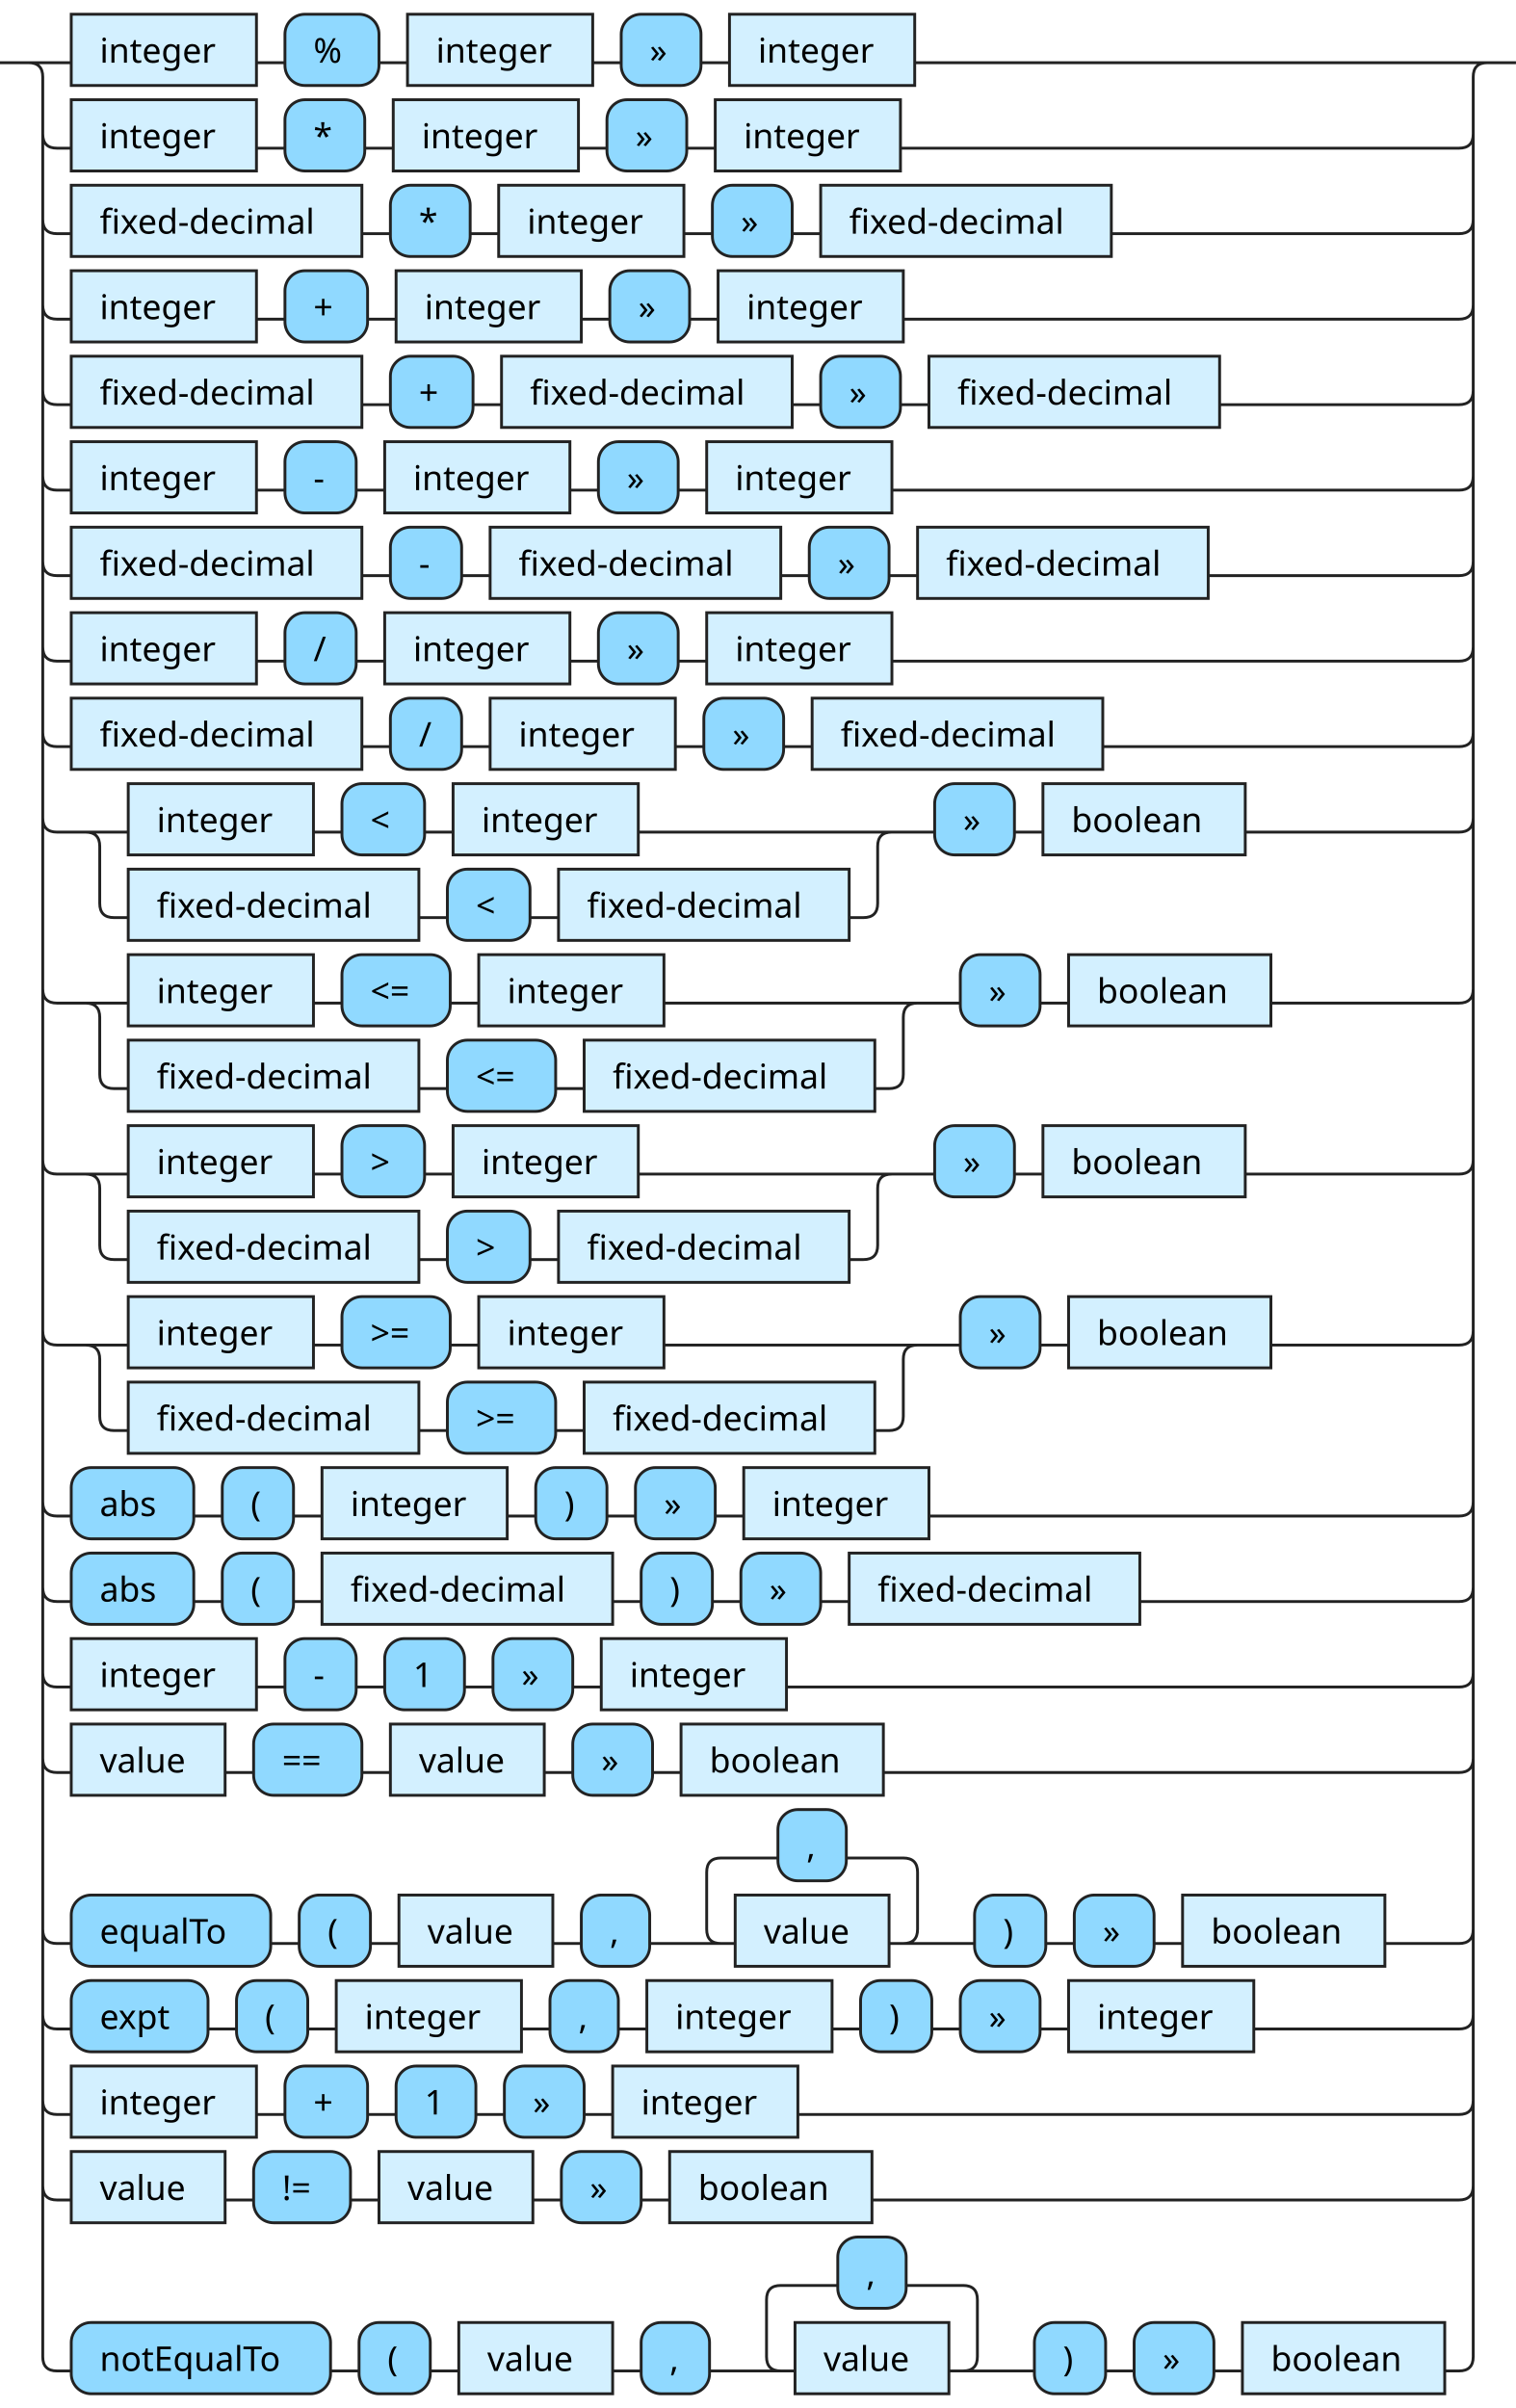
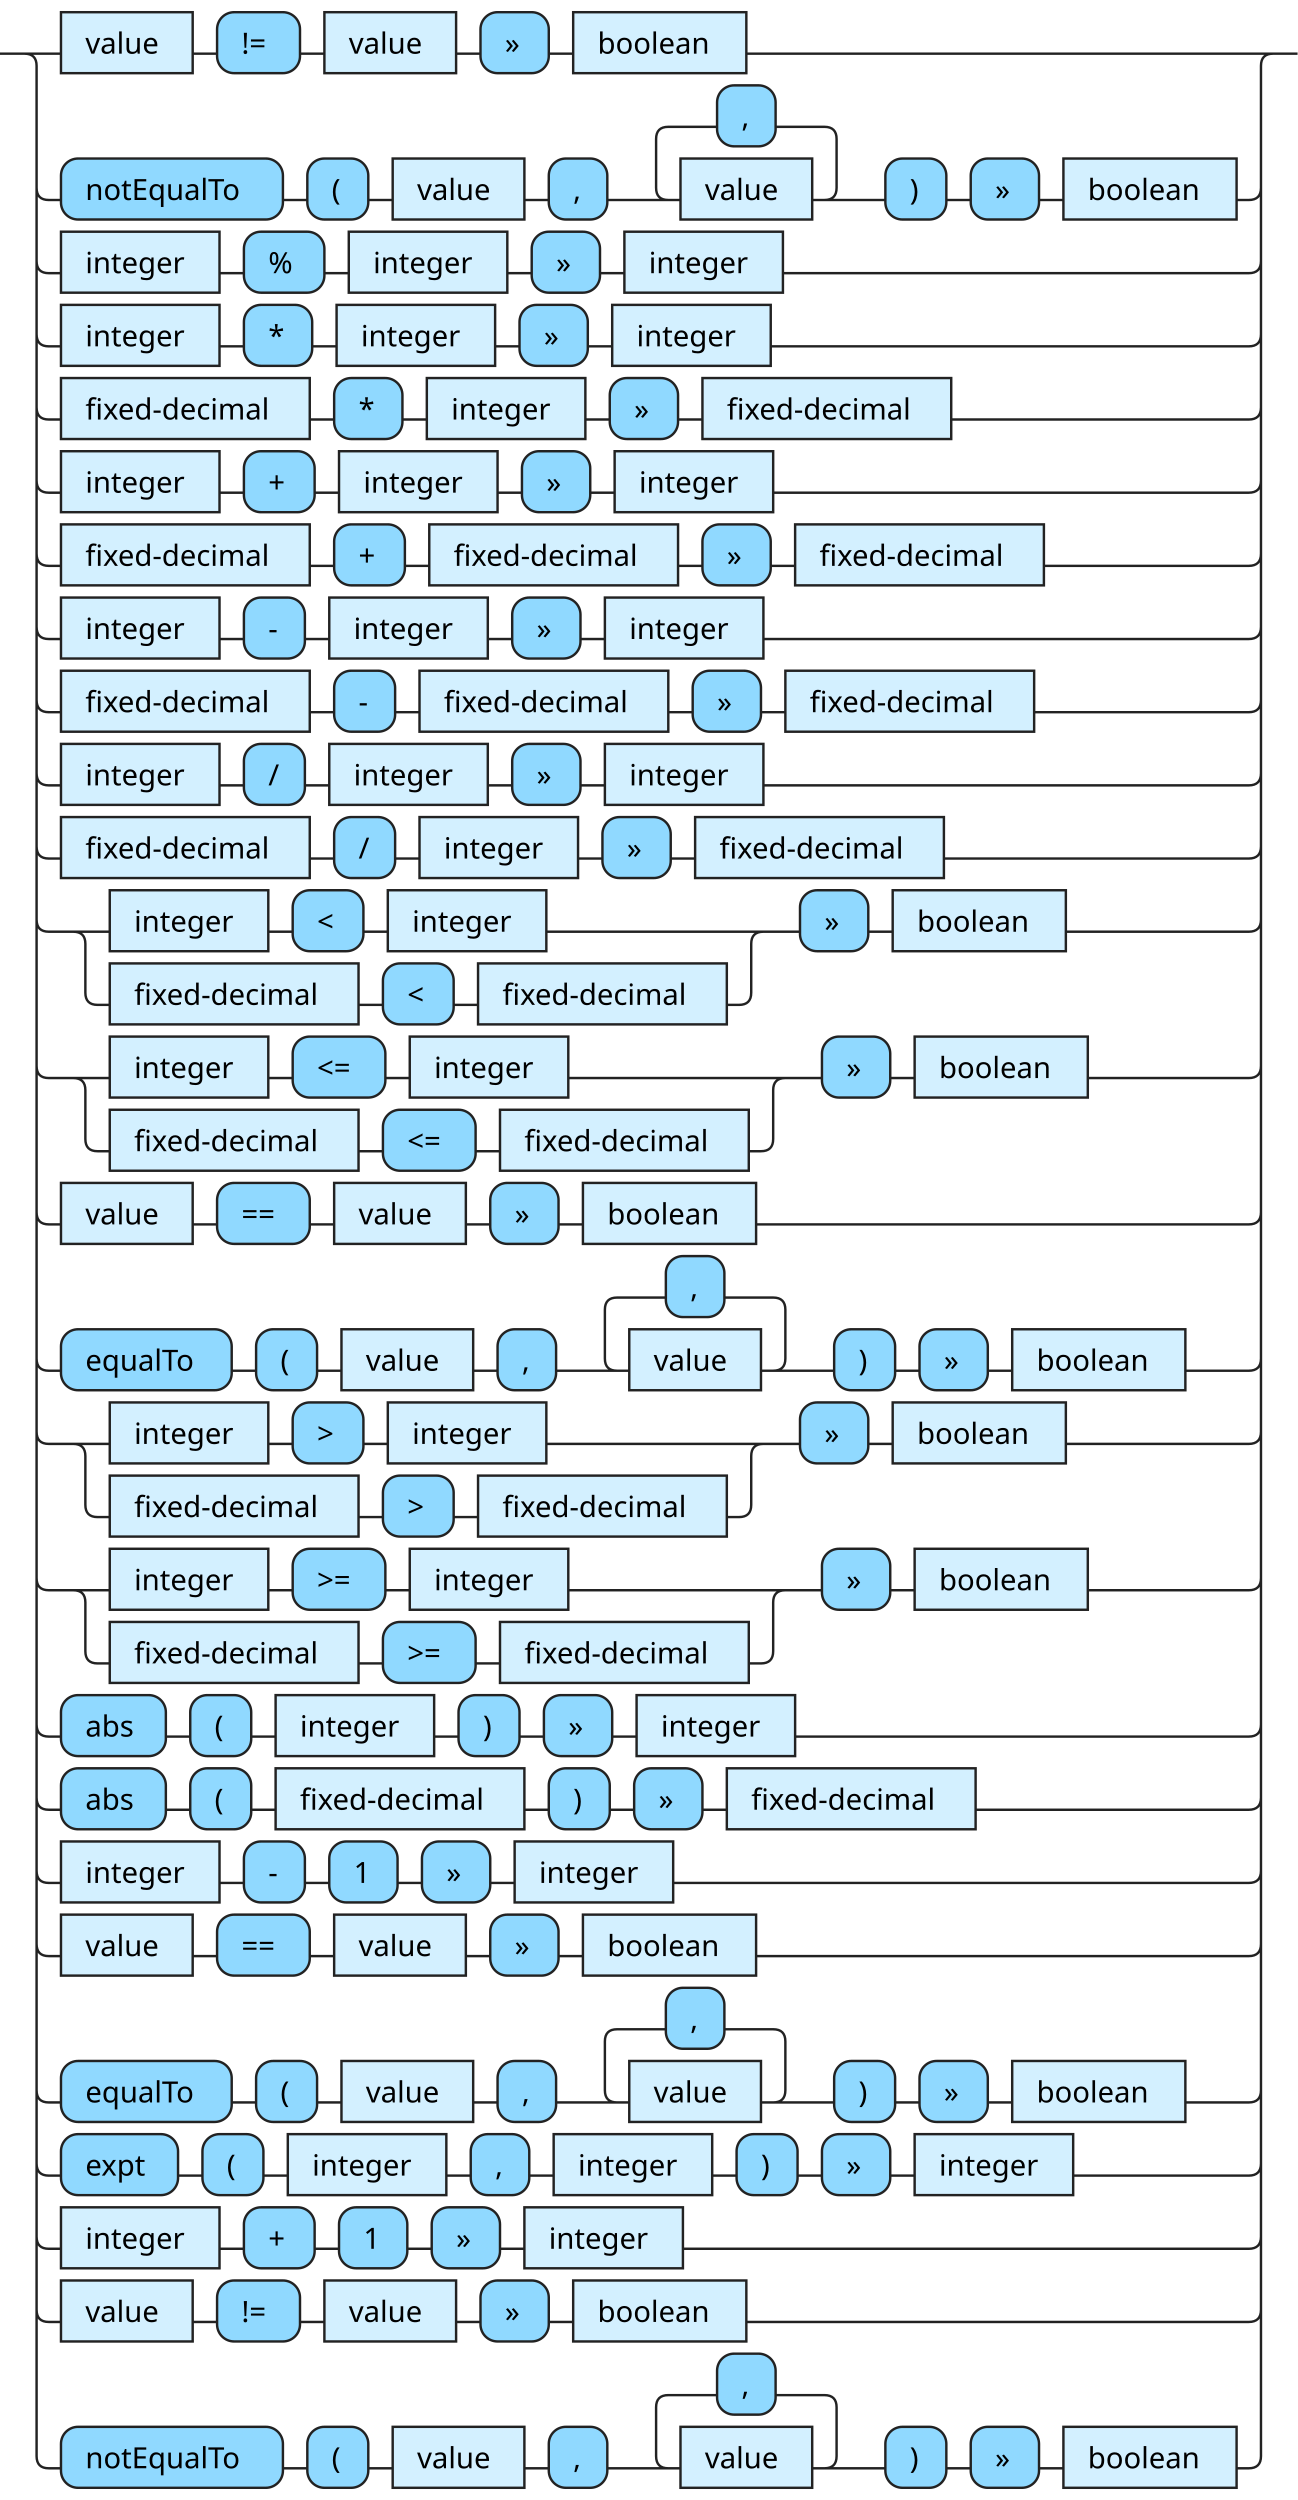
- <svg xmlns="http://www.w3.org/2000/svg" xmlns:xlink="http://www.w3.org/1999/xlink" version="1.1" width="532" height="845" viewbox="0 0 532 845">
+ <svg xmlns="http://www.w3.org/2000/svg" xmlns:xlink="http://www.w3.org/1999/xlink" version="1.1" width="532" height="1025" viewbox="0 0 532 1025">
  <defs>
    <style type="text/css">.c{fill:none;stroke:#222222;}.i{fill:#000000;font-family:Verdana,Sans-serif;font-size:12px;}.l{fill:#90d9ff;stroke:#222222;}.r{fill:#d3f0ff;stroke:#222222;}</style>
  </defs>
-   <path class="c" d="M0 22h25m65 0h10m33 0h10m65 0h10m28 0h10m65 0h206m-512 25q0 5 5 5h5m65 0h10m28 0h10m65 0h10m28 0h10m65 0h196q5 0 5-5m-502 30q0 5 5 5h5m102 0h10m28 0h10m65 0h10m28 0h10m102 0h122q5 0 5-5m-502 30q0 5 5 5h5m65 0h10m29 0h10m65 0h10m28 0h10m65 0h195q5 0 5-5m-502 30q0 5 5 5h5m102 0h10m29 0h10m102 0h10m28 0h10m102 0h84q5 0 5-5m-502 30q0 5 5 5h5m65 0h10m25 0h10m65 0h10m28 0h10m65 0h199q5 0 5-5m-502 30q0 5 5 5h5m102 0h10m25 0h10m102 0h10m28 0h10m102 0h88q5 0 5-5m-502 30q0 5 5 5h5m65 0h10m25 0h10m65 0h10m28 0h10m65 0h199q5 0 5-5m-502 30q0 5 5 5h5m102 0h10m25 0h10m65 0h10m28 0h10m102 0h125q5 0 5-5m-502 30q0 5 5 5h25m65 0h10m29 0h10m65 0h94m-288 0q5 0 5 5v20q0 5 5 5h5m102 0h10m29 0h10m102 0h5q5 0 5-5v-20q0-5 5-5m5 0h10m28 0h10m71 0h75q5 0 5-5m-502 60q0 5 5 5h25m65 0h10m38 0h10m65 0h94m-297 0q5 0 5 5v20q0 5 5 5h5m102 0h10m38 0h10m102 0h5q5 0 5-5v-20q0-5 5-5m5 0h10m28 0h10m71 0h66q5 0 5-5m-502 60q0 5 5 5h25m65 0h10m29 0h10m65 0h94m-288 0q5 0 5 5v20q0 5 5 5h5m102 0h10m29 0h10m102 0h5q5 0 5-5v-20q0-5 5-5m5 0h10m28 0h10m71 0h75q5 0 5-5m-502 60q0 5 5 5h25m65 0h10m38 0h10m65 0h94m-297 0q5 0 5 5v20q0 5 5 5h5m102 0h10m38 0h10m102 0h5q5 0 5-5v-20q0-5 5-5m5 0h10m28 0h10m71 0h66q5 0 5-5m-502 60q0 5 5 5h5m43 0h10m25 0h10m65 0h10m25 0h10m28 0h10m65 0h186q5 0 5-5m-502 30q0 5 5 5h5m43 0h10m25 0h10m102 0h10m25 0h10m28 0h10m102 0h112q5 0 5-5m-502 30q0 5 5 5h5m65 0h10m25 0h10m28 0h10m28 0h10m65 0h236q5 0 5-5m-502 30q0 5 5 5h5m54 0h10m38 0h10m54 0h10m28 0h10m71 0h202q5 0 5-5m-502 60q0 5 5 5h5m70 0h10m25 0h10m54 0h10m24 0h30m-5 0q-5 0-5-5v-20q0-5 5-5h20m24 0h20q5 0 5 5v20q0 5-5 5m-5 0h30m25 0h10m28 0h10m71 0h26q5 0 5-5m-502 30q0 5 5 5h5m48 0h10m25 0h10m65 0h10m24 0h10m65 0h10m25 0h10m28 0h10m65 0h72q5 0 5-5m-502 30q0 5 5 5h5m65 0h10m29 0h10m28 0h10m28 0h10m65 0h232q5 0 5-5m-502 30q0 5 5 5h5m54 0h10m34 0h10m54 0h10m28 0h10m71 0h206q5 0 5-5m-507-745q5 0 5 5v800q0 5 5 5h5m91 0h10m25 0h10m54 0h10m24 0h30m-5 0q-5 0-5-5v-20q0-5 5-5h20m24 0h20q5 0 5 5v20q0 5-5 5m-5 0h30m25 0h10m28 0h10m71 0h5q5 0 5-5v-800q0-5 5-5m5 0h5" />
-   <a xlink:href="#integer">
-     <rect class="r" x="25" y="5" width="65" height="25" />
-     <text class="i" x="35" y="22">integer</text>
-   </a>
-   <rect class="l" x="100" y="5" width="33" height="25" rx="7" />
-   <text class="i" x="110" y="22">%</text>
-   <a xlink:href="#integer">
-     <rect class="r" x="143" y="5" width="65" height="25" />
-     <text class="i" x="153" y="22">integer</text>
-   </a>
-   <rect class="l" x="218" y="5" width="28" height="25" rx="7" />
-   <text class="i" x="228" y="22">»</text>
-   <a xlink:href="#integer">
-     <rect class="r" x="256" y="5" width="65" height="25" />
-     <text class="i" x="266" y="22">integer</text>
-   </a>
-   <a xlink:href="#integer">
-     <rect class="r" x="25" y="35" width="65" height="25" />
-     <text class="i" x="35" y="52">integer</text>
-   </a>
-   <rect class="l" x="100" y="35" width="28" height="25" rx="7" />
-   <text class="i" x="110" y="52">*</text>
-   <a xlink:href="#integer">
-     <rect class="r" x="138" y="35" width="65" height="25" />
-     <text class="i" x="148" y="52">integer</text>
-   </a>
-   <rect class="l" x="213" y="35" width="28" height="25" rx="7" />
-   <text class="i" x="223" y="52">»</text>
-   <a xlink:href="#integer">
-     <rect class="r" x="251" y="35" width="65" height="25" />
-     <text class="i" x="261" y="52">integer</text>
-   </a>
-   <a xlink:href="#fixed-decimal">
-     <rect class="r" x="25" y="65" width="102" height="25" />
-     <text class="i" x="35" y="82">fixed-decimal</text>
-   </a>
-   <rect class="l" x="137" y="65" width="28" height="25" rx="7" />
-   <text class="i" x="147" y="82">*</text>
-   <a xlink:href="#integer">
-     <rect class="r" x="175" y="65" width="65" height="25" />
-     <text class="i" x="185" y="82">integer</text>
-   </a>
-   <rect class="l" x="250" y="65" width="28" height="25" rx="7" />
-   <text class="i" x="260" y="82">»</text>
-   <a xlink:href="#fixed-decimal">
-     <rect class="r" x="288" y="65" width="102" height="25" />
-     <text class="i" x="298" y="82">fixed-decimal</text>
+   <path class="c" d="M0 22h25m54 0h10m34 0h10m54 0h10m28 0h10m71 0h221m-512 55q0 5 5 5h5m91 0h10m25 0h10m54 0h10m24 0h30m-5 0q-5 0-5-5v-20q0-5 5-5h20m24 0h20q5 0 5 5v20q0 5-5 5m-5 0h30m25 0h10m28 0h10m71 0h5q5 0 5-5m-502 30q0 5 5 5h5m65 0h10m33 0h10m65 0h10m28 0h10m65 0h191q5 0 5-5m-502 30q0 5 5 5h5m65 0h10m28 0h10m65 0h10m28 0h10m65 0h196q5 0 5-5m-502 30q0 5 5 5h5m102 0h10m28 0h10m65 0h10m28 0h10m102 0h122q5 0 5-5m-502 30q0 5 5 5h5m65 0h10m29 0h10m65 0h10m28 0h10m65 0h195q5 0 5-5m-502 30q0 5 5 5h5m102 0h10m29 0h10m102 0h10m28 0h10m102 0h84q5 0 5-5m-502 30q0 5 5 5h5m65 0h10m25 0h10m65 0h10m28 0h10m65 0h199q5 0 5-5m-502 30q0 5 5 5h5m102 0h10m25 0h10m102 0h10m28 0h10m102 0h88q5 0 5-5m-502 30q0 5 5 5h5m65 0h10m25 0h10m65 0h10m28 0h10m65 0h199q5 0 5-5m-502 30q0 5 5 5h5m102 0h10m25 0h10m65 0h10m28 0h10m102 0h125q5 0 5-5m-502 30q0 5 5 5h25m65 0h10m29 0h10m65 0h94m-288 0q5 0 5 5v20q0 5 5 5h5m102 0h10m29 0h10m102 0h5q5 0 5-5v-20q0-5 5-5m5 0h10m28 0h10m71 0h75q5 0 5-5m-502 60q0 5 5 5h25m65 0h10m38 0h10m65 0h94m-297 0q5 0 5 5v20q0 5 5 5h5m102 0h10m38 0h10m102 0h5q5 0 5-5v-20q0-5 5-5m5 0h10m28 0h10m71 0h66q5 0 5-5m-502 60q0 5 5 5h5m54 0h10m38 0h10m54 0h10m28 0h10m71 0h202q5 0 5-5m-502 60q0 5 5 5h5m70 0h10m25 0h10m54 0h10m24 0h30m-5 0q-5 0-5-5v-20q0-5 5-5h20m24 0h20q5 0 5 5v20q0 5-5 5m-5 0h30m25 0h10m28 0h10m71 0h26q5 0 5-5m-502 30q0 5 5 5h25m65 0h10m29 0h10m65 0h94m-288 0q5 0 5 5v20q0 5 5 5h5m102 0h10m29 0h10m102 0h5q5 0 5-5v-20q0-5 5-5m5 0h10m28 0h10m71 0h75q5 0 5-5m-502 60q0 5 5 5h25m65 0h10m38 0h10m65 0h94m-297 0q5 0 5 5v20q0 5 5 5h5m102 0h10m38 0h10m102 0h5q5 0 5-5v-20q0-5 5-5m5 0h10m28 0h10m71 0h66q5 0 5-5m-502 60q0 5 5 5h5m43 0h10m25 0h10m65 0h10m25 0h10m28 0h10m65 0h186q5 0 5-5m-502 30q0 5 5 5h5m43 0h10m25 0h10m102 0h10m25 0h10m28 0h10m102 0h112q5 0 5-5m-502 30q0 5 5 5h5m65 0h10m25 0h10m28 0h10m28 0h10m65 0h236q5 0 5-5m-502 30q0 5 5 5h5m54 0h10m38 0h10m54 0h10m28 0h10m71 0h202q5 0 5-5m-502 60q0 5 5 5h5m70 0h10m25 0h10m54 0h10m24 0h30m-5 0q-5 0-5-5v-20q0-5 5-5h20m24 0h20q5 0 5 5v20q0 5-5 5m-5 0h30m25 0h10m28 0h10m71 0h26q5 0 5-5m-502 30q0 5 5 5h5m48 0h10m25 0h10m65 0h10m24 0h10m65 0h10m25 0h10m28 0h10m65 0h72q5 0 5-5m-502 30q0 5 5 5h5m65 0h10m29 0h10m28 0h10m28 0h10m65 0h232q5 0 5-5m-502 30q0 5 5 5h5m54 0h10m34 0h10m54 0h10m28 0h10m71 0h206q5 0 5-5m-507-925q5 0 5 5v980q0 5 5 5h5m91 0h10m25 0h10m54 0h10m24 0h30m-5 0q-5 0-5-5v-20q0-5 5-5h20m24 0h20q5 0 5 5v20q0 5-5 5m-5 0h30m25 0h10m28 0h10m71 0h5q5 0 5-5v-980q0-5 5-5m5 0h5" />
+   <a xlink:href="#value">
+     <rect class="r" x="25" y="5" width="54" height="25" />
+     <text class="i" x="35" y="22">value</text>
+   </a>
+   <rect class="l" x="89" y="5" width="34" height="25" rx="7" />
+   <text class="i" x="99" y="22">!=</text>
+   <a xlink:href="#value">
+     <rect class="r" x="133" y="5" width="54" height="25" />
+     <text class="i" x="143" y="22">value</text>
+   </a>
+   <rect class="l" x="197" y="5" width="28" height="25" rx="7" />
+   <text class="i" x="207" y="22">»</text>
+   <a xlink:href="#boolean">
+     <rect class="r" x="235" y="5" width="71" height="25" />
+     <text class="i" x="245" y="22">boolean</text>
+   </a>
+   <rect class="l" x="25" y="65" width="91" height="25" rx="7" />
+   <text class="i" x="35" y="82">notEqualTo</text>
+   <rect class="l" x="126" y="65" width="25" height="25" rx="7" />
+   <text class="i" x="136" y="82">(</text>
+   <a xlink:href="#value">
+     <rect class="r" x="161" y="65" width="54" height="25" />
+     <text class="i" x="171" y="82">value</text>
+   </a>
+   <rect class="l" x="225" y="65" width="24" height="25" rx="7" />
+   <text class="i" x="235" y="82">,</text>
+   <rect class="l" x="294" y="35" width="24" height="25" rx="7" />
+   <text class="i" x="304" y="52">,</text>
+   <a xlink:href="#value">
+     <rect class="r" x="279" y="65" width="54" height="25" />
+     <text class="i" x="289" y="82">value</text>
+   </a>
+   <rect class="l" x="363" y="65" width="25" height="25" rx="7" />
+   <text class="i" x="373" y="82">)</text>
+   <rect class="l" x="398" y="65" width="28" height="25" rx="7" />
+   <text class="i" x="408" y="82">»</text>
+   <a xlink:href="#boolean">
+     <rect class="r" x="436" y="65" width="71" height="25" />
+     <text class="i" x="446" y="82">boolean</text>
  </a>
  <a xlink:href="#integer">
    <rect class="r" x="25" y="95" width="65" height="25" />
    <text class="i" x="35" y="112">integer</text>
  </a>
-   <rect class="l" x="100" y="95" width="29" height="25" rx="7" />
-   <text class="i" x="110" y="112">+</text>
-   <a xlink:href="#integer">
-     <rect class="r" x="139" y="95" width="65" height="25" />
-     <text class="i" x="149" y="112">integer</text>
-   </a>
-   <rect class="l" x="214" y="95" width="28" height="25" rx="7" />
-   <text class="i" x="224" y="112">»</text>
-   <a xlink:href="#integer">
-     <rect class="r" x="252" y="95" width="65" height="25" />
-     <text class="i" x="262" y="112">integer</text>
-   </a>
-   <a xlink:href="#fixed-decimal">
-     <rect class="r" x="25" y="125" width="102" height="25" />
-     <text class="i" x="35" y="142">fixed-decimal</text>
-   </a>
-   <rect class="l" x="137" y="125" width="29" height="25" rx="7" />
-   <text class="i" x="147" y="142">+</text>
-   <a xlink:href="#fixed-decimal">
-     <rect class="r" x="176" y="125" width="102" height="25" />
-     <text class="i" x="186" y="142">fixed-decimal</text>
-   </a>
-   <rect class="l" x="288" y="125" width="28" height="25" rx="7" />
-   <text class="i" x="298" y="142">»</text>
-   <a xlink:href="#fixed-decimal">
-     <rect class="r" x="326" y="125" width="102" height="25" />
-     <text class="i" x="336" y="142">fixed-decimal</text>
-   </a>
-   <a xlink:href="#integer">
-     <rect class="r" x="25" y="155" width="65" height="25" />
-     <text class="i" x="35" y="172">integer</text>
-   </a>
-   <rect class="l" x="100" y="155" width="25" height="25" rx="7" />
-   <text class="i" x="110" y="172">-</text>
-   <a xlink:href="#integer">
-     <rect class="r" x="135" y="155" width="65" height="25" />
-     <text class="i" x="145" y="172">integer</text>
-   </a>
-   <rect class="l" x="210" y="155" width="28" height="25" rx="7" />
-   <text class="i" x="220" y="172">»</text>
-   <a xlink:href="#integer">
-     <rect class="r" x="248" y="155" width="65" height="25" />
-     <text class="i" x="258" y="172">integer</text>
-   </a>
-   <a xlink:href="#fixed-decimal">
-     <rect class="r" x="25" y="185" width="102" height="25" />
-     <text class="i" x="35" y="202">fixed-decimal</text>
-   </a>
-   <rect class="l" x="137" y="185" width="25" height="25" rx="7" />
-   <text class="i" x="147" y="202">-</text>
-   <a xlink:href="#fixed-decimal">
-     <rect class="r" x="172" y="185" width="102" height="25" />
-     <text class="i" x="182" y="202">fixed-decimal</text>
-   </a>
-   <rect class="l" x="284" y="185" width="28" height="25" rx="7" />
-   <text class="i" x="294" y="202">»</text>
-   <a xlink:href="#fixed-decimal">
-     <rect class="r" x="322" y="185" width="102" height="25" />
-     <text class="i" x="332" y="202">fixed-decimal</text>
-   </a>
-   <a xlink:href="#integer">
-     <rect class="r" x="25" y="215" width="65" height="25" />
-     <text class="i" x="35" y="232">integer</text>
-   </a>
-   <rect class="l" x="100" y="215" width="25" height="25" rx="7" />
-   <text class="i" x="110" y="232">/</text>
-   <a xlink:href="#integer">
-     <rect class="r" x="135" y="215" width="65" height="25" />
-     <text class="i" x="145" y="232">integer</text>
-   </a>
-   <rect class="l" x="210" y="215" width="28" height="25" rx="7" />
-   <text class="i" x="220" y="232">»</text>
-   <a xlink:href="#integer">
-     <rect class="r" x="248" y="215" width="65" height="25" />
-     <text class="i" x="258" y="232">integer</text>
-   </a>
-   <a xlink:href="#fixed-decimal">
-     <rect class="r" x="25" y="245" width="102" height="25" />
-     <text class="i" x="35" y="262">fixed-decimal</text>
-   </a>
-   <rect class="l" x="137" y="245" width="25" height="25" rx="7" />
-   <text class="i" x="147" y="262">/</text>
-   <a xlink:href="#integer">
-     <rect class="r" x="172" y="245" width="65" height="25" />
-     <text class="i" x="182" y="262">integer</text>
-   </a>
-   <rect class="l" x="247" y="245" width="28" height="25" rx="7" />
-   <text class="i" x="257" y="262">»</text>
-   <a xlink:href="#fixed-decimal">
-     <rect class="r" x="285" y="245" width="102" height="25" />
-     <text class="i" x="295" y="262">fixed-decimal</text>
-   </a>
-   <a xlink:href="#integer">
-     <rect class="r" x="45" y="275" width="65" height="25" />
-     <text class="i" x="55" y="292">integer</text>
-   </a>
-   <rect class="l" x="120" y="275" width="29" height="25" rx="7" />
-   <text class="i" x="130" y="292">&lt;</text>
-   <a xlink:href="#integer">
-     <rect class="r" x="159" y="275" width="65" height="25" />
-     <text class="i" x="169" y="292">integer</text>
-   </a>
-   <a xlink:href="#fixed-decimal">
-     <rect class="r" x="45" y="305" width="102" height="25" />
-     <text class="i" x="55" y="322">fixed-decimal</text>
-   </a>
-   <rect class="l" x="157" y="305" width="29" height="25" rx="7" />
-   <text class="i" x="167" y="322">&lt;</text>
-   <a xlink:href="#fixed-decimal">
-     <rect class="r" x="196" y="305" width="102" height="25" />
-     <text class="i" x="206" y="322">fixed-decimal</text>
-   </a>
-   <rect class="l" x="328" y="275" width="28" height="25" rx="7" />
-   <text class="i" x="338" y="292">»</text>
-   <a xlink:href="#boolean">
-     <rect class="r" x="366" y="275" width="71" height="25" />
-     <text class="i" x="376" y="292">boolean</text>
-   </a>
-   <a xlink:href="#integer">
-     <rect class="r" x="45" y="335" width="65" height="25" />
-     <text class="i" x="55" y="352">integer</text>
-   </a>
-   <rect class="l" x="120" y="335" width="38" height="25" rx="7" />
-   <text class="i" x="130" y="352">&lt;=</text>
-   <a xlink:href="#integer">
-     <rect class="r" x="168" y="335" width="65" height="25" />
-     <text class="i" x="178" y="352">integer</text>
-   </a>
-   <a xlink:href="#fixed-decimal">
-     <rect class="r" x="45" y="365" width="102" height="25" />
-     <text class="i" x="55" y="382">fixed-decimal</text>
-   </a>
-   <rect class="l" x="157" y="365" width="38" height="25" rx="7" />
-   <text class="i" x="167" y="382">&lt;=</text>
-   <a xlink:href="#fixed-decimal">
-     <rect class="r" x="205" y="365" width="102" height="25" />
-     <text class="i" x="215" y="382">fixed-decimal</text>
-   </a>
-   <rect class="l" x="337" y="335" width="28" height="25" rx="7" />
-   <text class="i" x="347" y="352">»</text>
-   <a xlink:href="#boolean">
-     <rect class="r" x="375" y="335" width="71" height="25" />
-     <text class="i" x="385" y="352">boolean</text>
-   </a>
-   <a xlink:href="#integer">
-     <rect class="r" x="45" y="395" width="65" height="25" />
-     <text class="i" x="55" y="412">integer</text>
-   </a>
-   <rect class="l" x="120" y="395" width="29" height="25" rx="7" />
-   <text class="i" x="130" y="412">&gt;</text>
-   <a xlink:href="#integer">
-     <rect class="r" x="159" y="395" width="65" height="25" />
-     <text class="i" x="169" y="412">integer</text>
-   </a>
-   <a xlink:href="#fixed-decimal">
-     <rect class="r" x="45" y="425" width="102" height="25" />
-     <text class="i" x="55" y="442">fixed-decimal</text>
-   </a>
-   <rect class="l" x="157" y="425" width="29" height="25" rx="7" />
-   <text class="i" x="167" y="442">&gt;</text>
-   <a xlink:href="#fixed-decimal">
-     <rect class="r" x="196" y="425" width="102" height="25" />
-     <text class="i" x="206" y="442">fixed-decimal</text>
-   </a>
-   <rect class="l" x="328" y="395" width="28" height="25" rx="7" />
-   <text class="i" x="338" y="412">»</text>
-   <a xlink:href="#boolean">
-     <rect class="r" x="366" y="395" width="71" height="25" />
-     <text class="i" x="376" y="412">boolean</text>
-   </a>
-   <a xlink:href="#integer">
-     <rect class="r" x="45" y="455" width="65" height="25" />
-     <text class="i" x="55" y="472">integer</text>
-   </a>
-   <rect class="l" x="120" y="455" width="38" height="25" rx="7" />
-   <text class="i" x="130" y="472">&gt;=</text>
-   <a xlink:href="#integer">
-     <rect class="r" x="168" y="455" width="65" height="25" />
-     <text class="i" x="178" y="472">integer</text>
-   </a>
-   <a xlink:href="#fixed-decimal">
-     <rect class="r" x="45" y="485" width="102" height="25" />
-     <text class="i" x="55" y="502">fixed-decimal</text>
-   </a>
-   <rect class="l" x="157" y="485" width="38" height="25" rx="7" />
-   <text class="i" x="167" y="502">&gt;=</text>
-   <a xlink:href="#fixed-decimal">
-     <rect class="r" x="205" y="485" width="102" height="25" />
-     <text class="i" x="215" y="502">fixed-decimal</text>
-   </a>
-   <rect class="l" x="337" y="455" width="28" height="25" rx="7" />
-   <text class="i" x="347" y="472">»</text>
-   <a xlink:href="#boolean">
-     <rect class="r" x="375" y="455" width="71" height="25" />
-     <text class="i" x="385" y="472">boolean</text>
-   </a>
-   <rect class="l" x="25" y="515" width="43" height="25" rx="7" />
-   <text class="i" x="35" y="532">abs</text>
-   <rect class="l" x="78" y="515" width="25" height="25" rx="7" />
-   <text class="i" x="88" y="532">(</text>
-   <a xlink:href="#integer">
-     <rect class="r" x="113" y="515" width="65" height="25" />
-     <text class="i" x="123" y="532">integer</text>
-   </a>
-   <rect class="l" x="188" y="515" width="25" height="25" rx="7" />
-   <text class="i" x="198" y="532">)</text>
-   <rect class="l" x="223" y="515" width="28" height="25" rx="7" />
-   <text class="i" x="233" y="532">»</text>
-   <a xlink:href="#integer">
-     <rect class="r" x="261" y="515" width="65" height="25" />
-     <text class="i" x="271" y="532">integer</text>
-   </a>
-   <rect class="l" x="25" y="545" width="43" height="25" rx="7" />
-   <text class="i" x="35" y="562">abs</text>
-   <rect class="l" x="78" y="545" width="25" height="25" rx="7" />
-   <text class="i" x="88" y="562">(</text>
-   <a xlink:href="#fixed-decimal">
-     <rect class="r" x="113" y="545" width="102" height="25" />
-     <text class="i" x="123" y="562">fixed-decimal</text>
-   </a>
-   <rect class="l" x="225" y="545" width="25" height="25" rx="7" />
-   <text class="i" x="235" y="562">)</text>
-   <rect class="l" x="260" y="545" width="28" height="25" rx="7" />
-   <text class="i" x="270" y="562">»</text>
-   <a xlink:href="#fixed-decimal">
-     <rect class="r" x="298" y="545" width="102" height="25" />
-     <text class="i" x="308" y="562">fixed-decimal</text>
-   </a>
-   <a xlink:href="#integer">
-     <rect class="r" x="25" y="575" width="65" height="25" />
-     <text class="i" x="35" y="592">integer</text>
-   </a>
-   <rect class="l" x="100" y="575" width="25" height="25" rx="7" />
-   <text class="i" x="110" y="592">-</text>
-   <rect class="l" x="135" y="575" width="28" height="25" rx="7" />
-   <text class="i" x="145" y="592">1</text>
-   <rect class="l" x="173" y="575" width="28" height="25" rx="7" />
-   <text class="i" x="183" y="592">»</text>
-   <a xlink:href="#integer">
-     <rect class="r" x="211" y="575" width="65" height="25" />
-     <text class="i" x="221" y="592">integer</text>
-   </a>
-   <a xlink:href="#value">
-     <rect class="r" x="25" y="605" width="54" height="25" />
-     <text class="i" x="35" y="622">value</text>
-   </a>
-   <rect class="l" x="89" y="605" width="38" height="25" rx="7" />
-   <text class="i" x="99" y="622">==</text>
-   <a xlink:href="#value">
-     <rect class="r" x="137" y="605" width="54" height="25" />
-     <text class="i" x="147" y="622">value</text>
-   </a>
-   <rect class="l" x="201" y="605" width="28" height="25" rx="7" />
-   <text class="i" x="211" y="622">»</text>
-   <a xlink:href="#boolean">
-     <rect class="r" x="239" y="605" width="71" height="25" />
-     <text class="i" x="249" y="622">boolean</text>
-   </a>
-   <rect class="l" x="25" y="665" width="70" height="25" rx="7" />
-   <text class="i" x="35" y="682">equalTo</text>
-   <rect class="l" x="105" y="665" width="25" height="25" rx="7" />
-   <text class="i" x="115" y="682">(</text>
-   <a xlink:href="#value">
-     <rect class="r" x="140" y="665" width="54" height="25" />
-     <text class="i" x="150" y="682">value</text>
-   </a>
-   <rect class="l" x="204" y="665" width="24" height="25" rx="7" />
-   <text class="i" x="214" y="682">,</text>
-   <rect class="l" x="273" y="635" width="24" height="25" rx="7" />
-   <text class="i" x="283" y="652">,</text>
-   <a xlink:href="#value">
-     <rect class="r" x="258" y="665" width="54" height="25" />
-     <text class="i" x="268" y="682">value</text>
-   </a>
-   <rect class="l" x="342" y="665" width="25" height="25" rx="7" />
-   <text class="i" x="352" y="682">)</text>
-   <rect class="l" x="377" y="665" width="28" height="25" rx="7" />
-   <text class="i" x="387" y="682">»</text>
-   <a xlink:href="#boolean">
-     <rect class="r" x="415" y="665" width="71" height="25" />
-     <text class="i" x="425" y="682">boolean</text>
-   </a>
-   <rect class="l" x="25" y="695" width="48" height="25" rx="7" />
-   <text class="i" x="35" y="712">expt</text>
-   <rect class="l" x="83" y="695" width="25" height="25" rx="7" />
-   <text class="i" x="93" y="712">(</text>
-   <a xlink:href="#integer">
-     <rect class="r" x="118" y="695" width="65" height="25" />
-     <text class="i" x="128" y="712">integer</text>
-   </a>
-   <rect class="l" x="193" y="695" width="24" height="25" rx="7" />
-   <text class="i" x="203" y="712">,</text>
-   <a xlink:href="#integer">
-     <rect class="r" x="227" y="695" width="65" height="25" />
-     <text class="i" x="237" y="712">integer</text>
-   </a>
-   <rect class="l" x="302" y="695" width="25" height="25" rx="7" />
-   <text class="i" x="312" y="712">)</text>
-   <rect class="l" x="337" y="695" width="28" height="25" rx="7" />
-   <text class="i" x="347" y="712">»</text>
-   <a xlink:href="#integer">
-     <rect class="r" x="375" y="695" width="65" height="25" />
-     <text class="i" x="385" y="712">integer</text>
-   </a>
-   <a xlink:href="#integer">
-     <rect class="r" x="25" y="725" width="65" height="25" />
-     <text class="i" x="35" y="742">integer</text>
-   </a>
-   <rect class="l" x="100" y="725" width="29" height="25" rx="7" />
-   <text class="i" x="110" y="742">+</text>
-   <rect class="l" x="139" y="725" width="28" height="25" rx="7" />
-   <text class="i" x="149" y="742">1</text>
-   <rect class="l" x="177" y="725" width="28" height="25" rx="7" />
-   <text class="i" x="187" y="742">»</text>
-   <a xlink:href="#integer">
-     <rect class="r" x="215" y="725" width="65" height="25" />
-     <text class="i" x="225" y="742">integer</text>
-   </a>
-   <a xlink:href="#value">
-     <rect class="r" x="25" y="755" width="54" height="25" />
-     <text class="i" x="35" y="772">value</text>
-   </a>
-   <rect class="l" x="89" y="755" width="34" height="25" rx="7" />
-   <text class="i" x="99" y="772">!=</text>
-   <a xlink:href="#value">
-     <rect class="r" x="133" y="755" width="54" height="25" />
-     <text class="i" x="143" y="772">value</text>
-   </a>
-   <rect class="l" x="197" y="755" width="28" height="25" rx="7" />
-   <text class="i" x="207" y="772">»</text>
-   <a xlink:href="#boolean">
-     <rect class="r" x="235" y="755" width="71" height="25" />
-     <text class="i" x="245" y="772">boolean</text>
-   </a>
-   <rect class="l" x="25" y="815" width="91" height="25" rx="7" />
-   <text class="i" x="35" y="832">notEqualTo</text>
-   <rect class="l" x="126" y="815" width="25" height="25" rx="7" />
-   <text class="i" x="136" y="832">(</text>
-   <a xlink:href="#value">
-     <rect class="r" x="161" y="815" width="54" height="25" />
-     <text class="i" x="171" y="832">value</text>
-   </a>
-   <rect class="l" x="225" y="815" width="24" height="25" rx="7" />
-   <text class="i" x="235" y="832">,</text>
-   <rect class="l" x="294" y="785" width="24" height="25" rx="7" />
-   <text class="i" x="304" y="802">,</text>
-   <a xlink:href="#value">
-     <rect class="r" x="279" y="815" width="54" height="25" />
-     <text class="i" x="289" y="832">value</text>
-   </a>
-   <rect class="l" x="363" y="815" width="25" height="25" rx="7" />
-   <text class="i" x="373" y="832">)</text>
-   <rect class="l" x="398" y="815" width="28" height="25" rx="7" />
-   <text class="i" x="408" y="832">»</text>
-   <a xlink:href="#boolean">
-     <rect class="r" x="436" y="815" width="71" height="25" />
-     <text class="i" x="446" y="832">boolean</text>
+   <rect class="l" x="100" y="95" width="33" height="25" rx="7" />
+   <text class="i" x="110" y="112">%</text>
+   <a xlink:href="#integer">
+     <rect class="r" x="143" y="95" width="65" height="25" />
+     <text class="i" x="153" y="112">integer</text>
+   </a>
+   <rect class="l" x="218" y="95" width="28" height="25" rx="7" />
+   <text class="i" x="228" y="112">»</text>
+   <a xlink:href="#integer">
+     <rect class="r" x="256" y="95" width="65" height="25" />
+     <text class="i" x="266" y="112">integer</text>
+   </a>
+   <a xlink:href="#integer">
+     <rect class="r" x="25" y="125" width="65" height="25" />
+     <text class="i" x="35" y="142">integer</text>
+   </a>
+   <rect class="l" x="100" y="125" width="28" height="25" rx="7" />
+   <text class="i" x="110" y="142">*</text>
+   <a xlink:href="#integer">
+     <rect class="r" x="138" y="125" width="65" height="25" />
+     <text class="i" x="148" y="142">integer</text>
+   </a>
+   <rect class="l" x="213" y="125" width="28" height="25" rx="7" />
+   <text class="i" x="223" y="142">»</text>
+   <a xlink:href="#integer">
+     <rect class="r" x="251" y="125" width="65" height="25" />
+     <text class="i" x="261" y="142">integer</text>
+   </a>
+   <a xlink:href="#fixed-decimal">
+     <rect class="r" x="25" y="155" width="102" height="25" />
+     <text class="i" x="35" y="172">fixed-decimal</text>
+   </a>
+   <rect class="l" x="137" y="155" width="28" height="25" rx="7" />
+   <text class="i" x="147" y="172">*</text>
+   <a xlink:href="#integer">
+     <rect class="r" x="175" y="155" width="65" height="25" />
+     <text class="i" x="185" y="172">integer</text>
+   </a>
+   <rect class="l" x="250" y="155" width="28" height="25" rx="7" />
+   <text class="i" x="260" y="172">»</text>
+   <a xlink:href="#fixed-decimal">
+     <rect class="r" x="288" y="155" width="102" height="25" />
+     <text class="i" x="298" y="172">fixed-decimal</text>
+   </a>
+   <a xlink:href="#integer">
+     <rect class="r" x="25" y="185" width="65" height="25" />
+     <text class="i" x="35" y="202">integer</text>
+   </a>
+   <rect class="l" x="100" y="185" width="29" height="25" rx="7" />
+   <text class="i" x="110" y="202">+</text>
+   <a xlink:href="#integer">
+     <rect class="r" x="139" y="185" width="65" height="25" />
+     <text class="i" x="149" y="202">integer</text>
+   </a>
+   <rect class="l" x="214" y="185" width="28" height="25" rx="7" />
+   <text class="i" x="224" y="202">»</text>
+   <a xlink:href="#integer">
+     <rect class="r" x="252" y="185" width="65" height="25" />
+     <text class="i" x="262" y="202">integer</text>
+   </a>
+   <a xlink:href="#fixed-decimal">
+     <rect class="r" x="25" y="215" width="102" height="25" />
+     <text class="i" x="35" y="232">fixed-decimal</text>
+   </a>
+   <rect class="l" x="137" y="215" width="29" height="25" rx="7" />
+   <text class="i" x="147" y="232">+</text>
+   <a xlink:href="#fixed-decimal">
+     <rect class="r" x="176" y="215" width="102" height="25" />
+     <text class="i" x="186" y="232">fixed-decimal</text>
+   </a>
+   <rect class="l" x="288" y="215" width="28" height="25" rx="7" />
+   <text class="i" x="298" y="232">»</text>
+   <a xlink:href="#fixed-decimal">
+     <rect class="r" x="326" y="215" width="102" height="25" />
+     <text class="i" x="336" y="232">fixed-decimal</text>
+   </a>
+   <a xlink:href="#integer">
+     <rect class="r" x="25" y="245" width="65" height="25" />
+     <text class="i" x="35" y="262">integer</text>
+   </a>
+   <rect class="l" x="100" y="245" width="25" height="25" rx="7" />
+   <text class="i" x="110" y="262">-</text>
+   <a xlink:href="#integer">
+     <rect class="r" x="135" y="245" width="65" height="25" />
+     <text class="i" x="145" y="262">integer</text>
+   </a>
+   <rect class="l" x="210" y="245" width="28" height="25" rx="7" />
+   <text class="i" x="220" y="262">»</text>
+   <a xlink:href="#integer">
+     <rect class="r" x="248" y="245" width="65" height="25" />
+     <text class="i" x="258" y="262">integer</text>
+   </a>
+   <a xlink:href="#fixed-decimal">
+     <rect class="r" x="25" y="275" width="102" height="25" />
+     <text class="i" x="35" y="292">fixed-decimal</text>
+   </a>
+   <rect class="l" x="137" y="275" width="25" height="25" rx="7" />
+   <text class="i" x="147" y="292">-</text>
+   <a xlink:href="#fixed-decimal">
+     <rect class="r" x="172" y="275" width="102" height="25" />
+     <text class="i" x="182" y="292">fixed-decimal</text>
+   </a>
+   <rect class="l" x="284" y="275" width="28" height="25" rx="7" />
+   <text class="i" x="294" y="292">»</text>
+   <a xlink:href="#fixed-decimal">
+     <rect class="r" x="322" y="275" width="102" height="25" />
+     <text class="i" x="332" y="292">fixed-decimal</text>
+   </a>
+   <a xlink:href="#integer">
+     <rect class="r" x="25" y="305" width="65" height="25" />
+     <text class="i" x="35" y="322">integer</text>
+   </a>
+   <rect class="l" x="100" y="305" width="25" height="25" rx="7" />
+   <text class="i" x="110" y="322">/</text>
+   <a xlink:href="#integer">
+     <rect class="r" x="135" y="305" width="65" height="25" />
+     <text class="i" x="145" y="322">integer</text>
+   </a>
+   <rect class="l" x="210" y="305" width="28" height="25" rx="7" />
+   <text class="i" x="220" y="322">»</text>
+   <a xlink:href="#integer">
+     <rect class="r" x="248" y="305" width="65" height="25" />
+     <text class="i" x="258" y="322">integer</text>
+   </a>
+   <a xlink:href="#fixed-decimal">
+     <rect class="r" x="25" y="335" width="102" height="25" />
+     <text class="i" x="35" y="352">fixed-decimal</text>
+   </a>
+   <rect class="l" x="137" y="335" width="25" height="25" rx="7" />
+   <text class="i" x="147" y="352">/</text>
+   <a xlink:href="#integer">
+     <rect class="r" x="172" y="335" width="65" height="25" />
+     <text class="i" x="182" y="352">integer</text>
+   </a>
+   <rect class="l" x="247" y="335" width="28" height="25" rx="7" />
+   <text class="i" x="257" y="352">»</text>
+   <a xlink:href="#fixed-decimal">
+     <rect class="r" x="285" y="335" width="102" height="25" />
+     <text class="i" x="295" y="352">fixed-decimal</text>
+   </a>
+   <a xlink:href="#integer">
+     <rect class="r" x="45" y="365" width="65" height="25" />
+     <text class="i" x="55" y="382">integer</text>
+   </a>
+   <rect class="l" x="120" y="365" width="29" height="25" rx="7" />
+   <text class="i" x="130" y="382">&lt;</text>
+   <a xlink:href="#integer">
+     <rect class="r" x="159" y="365" width="65" height="25" />
+     <text class="i" x="169" y="382">integer</text>
+   </a>
+   <a xlink:href="#fixed-decimal">
+     <rect class="r" x="45" y="395" width="102" height="25" />
+     <text class="i" x="55" y="412">fixed-decimal</text>
+   </a>
+   <rect class="l" x="157" y="395" width="29" height="25" rx="7" />
+   <text class="i" x="167" y="412">&lt;</text>
+   <a xlink:href="#fixed-decimal">
+     <rect class="r" x="196" y="395" width="102" height="25" />
+     <text class="i" x="206" y="412">fixed-decimal</text>
+   </a>
+   <rect class="l" x="328" y="365" width="28" height="25" rx="7" />
+   <text class="i" x="338" y="382">»</text>
+   <a xlink:href="#boolean">
+     <rect class="r" x="366" y="365" width="71" height="25" />
+     <text class="i" x="376" y="382">boolean</text>
+   </a>
+   <a xlink:href="#integer">
+     <rect class="r" x="45" y="425" width="65" height="25" />
+     <text class="i" x="55" y="442">integer</text>
+   </a>
+   <rect class="l" x="120" y="425" width="38" height="25" rx="7" />
+   <text class="i" x="130" y="442">&lt;=</text>
+   <a xlink:href="#integer">
+     <rect class="r" x="168" y="425" width="65" height="25" />
+     <text class="i" x="178" y="442">integer</text>
+   </a>
+   <a xlink:href="#fixed-decimal">
+     <rect class="r" x="45" y="455" width="102" height="25" />
+     <text class="i" x="55" y="472">fixed-decimal</text>
+   </a>
+   <rect class="l" x="157" y="455" width="38" height="25" rx="7" />
+   <text class="i" x="167" y="472">&lt;=</text>
+   <a xlink:href="#fixed-decimal">
+     <rect class="r" x="205" y="455" width="102" height="25" />
+     <text class="i" x="215" y="472">fixed-decimal</text>
+   </a>
+   <rect class="l" x="337" y="425" width="28" height="25" rx="7" />
+   <text class="i" x="347" y="442">»</text>
+   <a xlink:href="#boolean">
+     <rect class="r" x="375" y="425" width="71" height="25" />
+     <text class="i" x="385" y="442">boolean</text>
+   </a>
+   <a xlink:href="#value">
+     <rect class="r" x="25" y="485" width="54" height="25" />
+     <text class="i" x="35" y="502">value</text>
+   </a>
+   <rect class="l" x="89" y="485" width="38" height="25" rx="7" />
+   <text class="i" x="99" y="502">==</text>
+   <a xlink:href="#value">
+     <rect class="r" x="137" y="485" width="54" height="25" />
+     <text class="i" x="147" y="502">value</text>
+   </a>
+   <rect class="l" x="201" y="485" width="28" height="25" rx="7" />
+   <text class="i" x="211" y="502">»</text>
+   <a xlink:href="#boolean">
+     <rect class="r" x="239" y="485" width="71" height="25" />
+     <text class="i" x="249" y="502">boolean</text>
+   </a>
+   <rect class="l" x="25" y="545" width="70" height="25" rx="7" />
+   <text class="i" x="35" y="562">equalTo</text>
+   <rect class="l" x="105" y="545" width="25" height="25" rx="7" />
+   <text class="i" x="115" y="562">(</text>
+   <a xlink:href="#value">
+     <rect class="r" x="140" y="545" width="54" height="25" />
+     <text class="i" x="150" y="562">value</text>
+   </a>
+   <rect class="l" x="204" y="545" width="24" height="25" rx="7" />
+   <text class="i" x="214" y="562">,</text>
+   <rect class="l" x="273" y="515" width="24" height="25" rx="7" />
+   <text class="i" x="283" y="532">,</text>
+   <a xlink:href="#value">
+     <rect class="r" x="258" y="545" width="54" height="25" />
+     <text class="i" x="268" y="562">value</text>
+   </a>
+   <rect class="l" x="342" y="545" width="25" height="25" rx="7" />
+   <text class="i" x="352" y="562">)</text>
+   <rect class="l" x="377" y="545" width="28" height="25" rx="7" />
+   <text class="i" x="387" y="562">»</text>
+   <a xlink:href="#boolean">
+     <rect class="r" x="415" y="545" width="71" height="25" />
+     <text class="i" x="425" y="562">boolean</text>
+   </a>
+   <a xlink:href="#integer">
+     <rect class="r" x="45" y="575" width="65" height="25" />
+     <text class="i" x="55" y="592">integer</text>
+   </a>
+   <rect class="l" x="120" y="575" width="29" height="25" rx="7" />
+   <text class="i" x="130" y="592">&gt;</text>
+   <a xlink:href="#integer">
+     <rect class="r" x="159" y="575" width="65" height="25" />
+     <text class="i" x="169" y="592">integer</text>
+   </a>
+   <a xlink:href="#fixed-decimal">
+     <rect class="r" x="45" y="605" width="102" height="25" />
+     <text class="i" x="55" y="622">fixed-decimal</text>
+   </a>
+   <rect class="l" x="157" y="605" width="29" height="25" rx="7" />
+   <text class="i" x="167" y="622">&gt;</text>
+   <a xlink:href="#fixed-decimal">
+     <rect class="r" x="196" y="605" width="102" height="25" />
+     <text class="i" x="206" y="622">fixed-decimal</text>
+   </a>
+   <rect class="l" x="328" y="575" width="28" height="25" rx="7" />
+   <text class="i" x="338" y="592">»</text>
+   <a xlink:href="#boolean">
+     <rect class="r" x="366" y="575" width="71" height="25" />
+     <text class="i" x="376" y="592">boolean</text>
+   </a>
+   <a xlink:href="#integer">
+     <rect class="r" x="45" y="635" width="65" height="25" />
+     <text class="i" x="55" y="652">integer</text>
+   </a>
+   <rect class="l" x="120" y="635" width="38" height="25" rx="7" />
+   <text class="i" x="130" y="652">&gt;=</text>
+   <a xlink:href="#integer">
+     <rect class="r" x="168" y="635" width="65" height="25" />
+     <text class="i" x="178" y="652">integer</text>
+   </a>
+   <a xlink:href="#fixed-decimal">
+     <rect class="r" x="45" y="665" width="102" height="25" />
+     <text class="i" x="55" y="682">fixed-decimal</text>
+   </a>
+   <rect class="l" x="157" y="665" width="38" height="25" rx="7" />
+   <text class="i" x="167" y="682">&gt;=</text>
+   <a xlink:href="#fixed-decimal">
+     <rect class="r" x="205" y="665" width="102" height="25" />
+     <text class="i" x="215" y="682">fixed-decimal</text>
+   </a>
+   <rect class="l" x="337" y="635" width="28" height="25" rx="7" />
+   <text class="i" x="347" y="652">»</text>
+   <a xlink:href="#boolean">
+     <rect class="r" x="375" y="635" width="71" height="25" />
+     <text class="i" x="385" y="652">boolean</text>
+   </a>
+   <rect class="l" x="25" y="695" width="43" height="25" rx="7" />
+   <text class="i" x="35" y="712">abs</text>
+   <rect class="l" x="78" y="695" width="25" height="25" rx="7" />
+   <text class="i" x="88" y="712">(</text>
+   <a xlink:href="#integer">
+     <rect class="r" x="113" y="695" width="65" height="25" />
+     <text class="i" x="123" y="712">integer</text>
+   </a>
+   <rect class="l" x="188" y="695" width="25" height="25" rx="7" />
+   <text class="i" x="198" y="712">)</text>
+   <rect class="l" x="223" y="695" width="28" height="25" rx="7" />
+   <text class="i" x="233" y="712">»</text>
+   <a xlink:href="#integer">
+     <rect class="r" x="261" y="695" width="65" height="25" />
+     <text class="i" x="271" y="712">integer</text>
+   </a>
+   <rect class="l" x="25" y="725" width="43" height="25" rx="7" />
+   <text class="i" x="35" y="742">abs</text>
+   <rect class="l" x="78" y="725" width="25" height="25" rx="7" />
+   <text class="i" x="88" y="742">(</text>
+   <a xlink:href="#fixed-decimal">
+     <rect class="r" x="113" y="725" width="102" height="25" />
+     <text class="i" x="123" y="742">fixed-decimal</text>
+   </a>
+   <rect class="l" x="225" y="725" width="25" height="25" rx="7" />
+   <text class="i" x="235" y="742">)</text>
+   <rect class="l" x="260" y="725" width="28" height="25" rx="7" />
+   <text class="i" x="270" y="742">»</text>
+   <a xlink:href="#fixed-decimal">
+     <rect class="r" x="298" y="725" width="102" height="25" />
+     <text class="i" x="308" y="742">fixed-decimal</text>
+   </a>
+   <a xlink:href="#integer">
+     <rect class="r" x="25" y="755" width="65" height="25" />
+     <text class="i" x="35" y="772">integer</text>
+   </a>
+   <rect class="l" x="100" y="755" width="25" height="25" rx="7" />
+   <text class="i" x="110" y="772">-</text>
+   <rect class="l" x="135" y="755" width="28" height="25" rx="7" />
+   <text class="i" x="145" y="772">1</text>
+   <rect class="l" x="173" y="755" width="28" height="25" rx="7" />
+   <text class="i" x="183" y="772">»</text>
+   <a xlink:href="#integer">
+     <rect class="r" x="211" y="755" width="65" height="25" />
+     <text class="i" x="221" y="772">integer</text>
+   </a>
+   <a xlink:href="#value">
+     <rect class="r" x="25" y="785" width="54" height="25" />
+     <text class="i" x="35" y="802">value</text>
+   </a>
+   <rect class="l" x="89" y="785" width="38" height="25" rx="7" />
+   <text class="i" x="99" y="802">==</text>
+   <a xlink:href="#value">
+     <rect class="r" x="137" y="785" width="54" height="25" />
+     <text class="i" x="147" y="802">value</text>
+   </a>
+   <rect class="l" x="201" y="785" width="28" height="25" rx="7" />
+   <text class="i" x="211" y="802">»</text>
+   <a xlink:href="#boolean">
+     <rect class="r" x="239" y="785" width="71" height="25" />
+     <text class="i" x="249" y="802">boolean</text>
+   </a>
+   <rect class="l" x="25" y="845" width="70" height="25" rx="7" />
+   <text class="i" x="35" y="862">equalTo</text>
+   <rect class="l" x="105" y="845" width="25" height="25" rx="7" />
+   <text class="i" x="115" y="862">(</text>
+   <a xlink:href="#value">
+     <rect class="r" x="140" y="845" width="54" height="25" />
+     <text class="i" x="150" y="862">value</text>
+   </a>
+   <rect class="l" x="204" y="845" width="24" height="25" rx="7" />
+   <text class="i" x="214" y="862">,</text>
+   <rect class="l" x="273" y="815" width="24" height="25" rx="7" />
+   <text class="i" x="283" y="832">,</text>
+   <a xlink:href="#value">
+     <rect class="r" x="258" y="845" width="54" height="25" />
+     <text class="i" x="268" y="862">value</text>
+   </a>
+   <rect class="l" x="342" y="845" width="25" height="25" rx="7" />
+   <text class="i" x="352" y="862">)</text>
+   <rect class="l" x="377" y="845" width="28" height="25" rx="7" />
+   <text class="i" x="387" y="862">»</text>
+   <a xlink:href="#boolean">
+     <rect class="r" x="415" y="845" width="71" height="25" />
+     <text class="i" x="425" y="862">boolean</text>
+   </a>
+   <rect class="l" x="25" y="875" width="48" height="25" rx="7" />
+   <text class="i" x="35" y="892">expt</text>
+   <rect class="l" x="83" y="875" width="25" height="25" rx="7" />
+   <text class="i" x="93" y="892">(</text>
+   <a xlink:href="#integer">
+     <rect class="r" x="118" y="875" width="65" height="25" />
+     <text class="i" x="128" y="892">integer</text>
+   </a>
+   <rect class="l" x="193" y="875" width="24" height="25" rx="7" />
+   <text class="i" x="203" y="892">,</text>
+   <a xlink:href="#integer">
+     <rect class="r" x="227" y="875" width="65" height="25" />
+     <text class="i" x="237" y="892">integer</text>
+   </a>
+   <rect class="l" x="302" y="875" width="25" height="25" rx="7" />
+   <text class="i" x="312" y="892">)</text>
+   <rect class="l" x="337" y="875" width="28" height="25" rx="7" />
+   <text class="i" x="347" y="892">»</text>
+   <a xlink:href="#integer">
+     <rect class="r" x="375" y="875" width="65" height="25" />
+     <text class="i" x="385" y="892">integer</text>
+   </a>
+   <a xlink:href="#integer">
+     <rect class="r" x="25" y="905" width="65" height="25" />
+     <text class="i" x="35" y="922">integer</text>
+   </a>
+   <rect class="l" x="100" y="905" width="29" height="25" rx="7" />
+   <text class="i" x="110" y="922">+</text>
+   <rect class="l" x="139" y="905" width="28" height="25" rx="7" />
+   <text class="i" x="149" y="922">1</text>
+   <rect class="l" x="177" y="905" width="28" height="25" rx="7" />
+   <text class="i" x="187" y="922">»</text>
+   <a xlink:href="#integer">
+     <rect class="r" x="215" y="905" width="65" height="25" />
+     <text class="i" x="225" y="922">integer</text>
+   </a>
+   <a xlink:href="#value">
+     <rect class="r" x="25" y="935" width="54" height="25" />
+     <text class="i" x="35" y="952">value</text>
+   </a>
+   <rect class="l" x="89" y="935" width="34" height="25" rx="7" />
+   <text class="i" x="99" y="952">!=</text>
+   <a xlink:href="#value">
+     <rect class="r" x="133" y="935" width="54" height="25" />
+     <text class="i" x="143" y="952">value</text>
+   </a>
+   <rect class="l" x="197" y="935" width="28" height="25" rx="7" />
+   <text class="i" x="207" y="952">»</text>
+   <a xlink:href="#boolean">
+     <rect class="r" x="235" y="935" width="71" height="25" />
+     <text class="i" x="245" y="952">boolean</text>
+   </a>
+   <rect class="l" x="25" y="995" width="91" height="25" rx="7" />
+   <text class="i" x="35" y="1012">notEqualTo</text>
+   <rect class="l" x="126" y="995" width="25" height="25" rx="7" />
+   <text class="i" x="136" y="1012">(</text>
+   <a xlink:href="#value">
+     <rect class="r" x="161" y="995" width="54" height="25" />
+     <text class="i" x="171" y="1012">value</text>
+   </a>
+   <rect class="l" x="225" y="995" width="24" height="25" rx="7" />
+   <text class="i" x="235" y="1012">,</text>
+   <rect class="l" x="294" y="965" width="24" height="25" rx="7" />
+   <text class="i" x="304" y="982">,</text>
+   <a xlink:href="#value">
+     <rect class="r" x="279" y="995" width="54" height="25" />
+     <text class="i" x="289" y="1012">value</text>
+   </a>
+   <rect class="l" x="363" y="995" width="25" height="25" rx="7" />
+   <text class="i" x="373" y="1012">)</text>
+   <rect class="l" x="398" y="995" width="28" height="25" rx="7" />
+   <text class="i" x="408" y="1012">»</text>
+   <a xlink:href="#boolean">
+     <rect class="r" x="436" y="995" width="71" height="25" />
+     <text class="i" x="446" y="1012">boolean</text>
  </a>
</svg>
